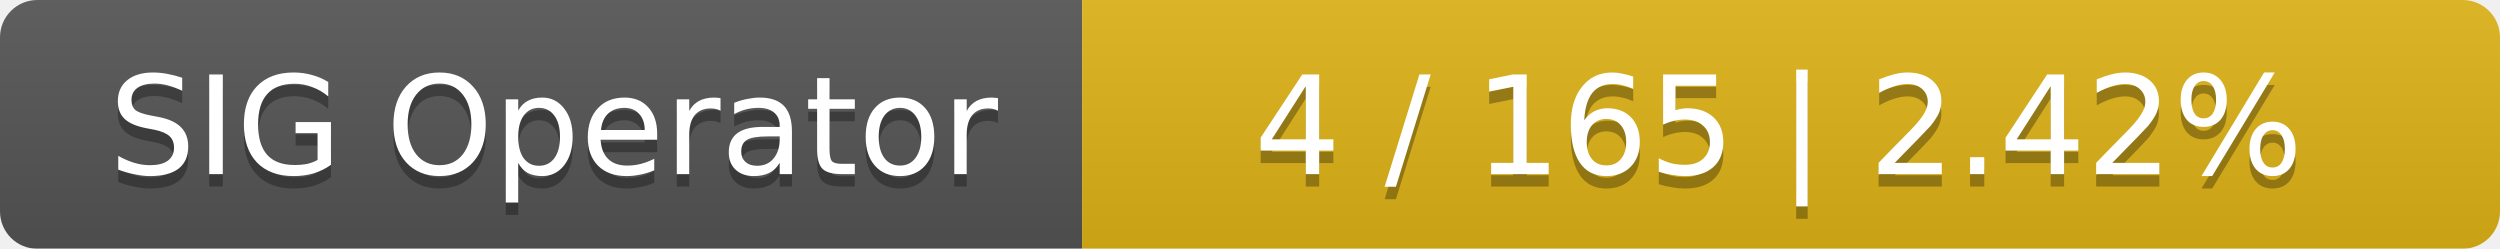
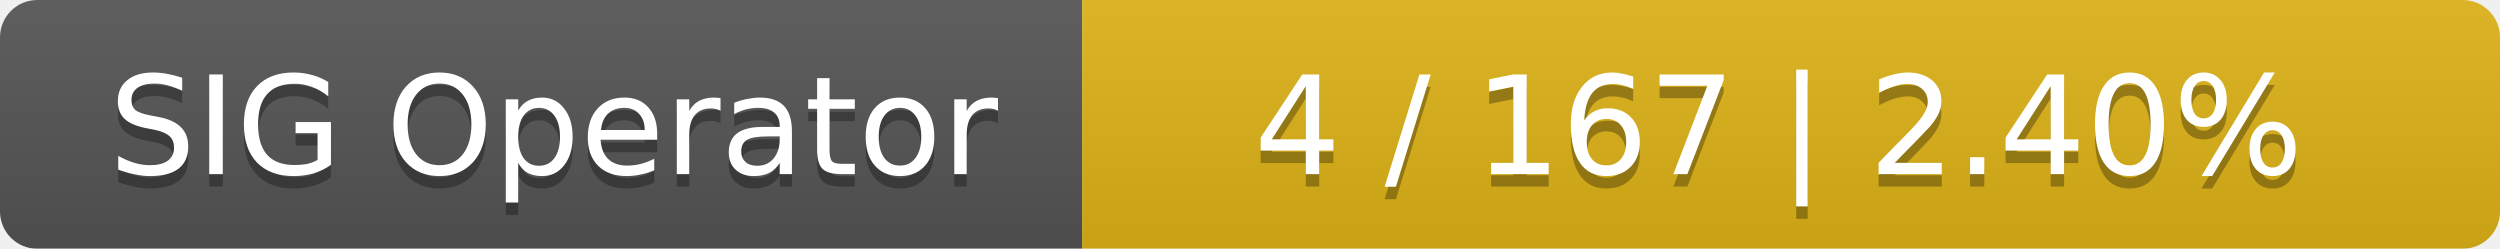
<svg xmlns="http://www.w3.org/2000/svg" width="201" height="20">
  <linearGradient id="smooth" x2="0" y2="100%">
    <stop offset="0" stop-color="#bbb" stop-opacity=".1" />
    <stop offset="1" stop-opacity=".1" />
  </linearGradient>
  <mask id="round">
    <rect width="201" height="20" rx="3" fill="#fff" />
  </mask>
  <g mask="url(#round)">
    <rect width="87" height="20" fill="#555" />
    <rect x="87" width="114" height="20" fill="#dfb317" />
    <rect width="201" height="20" fill="url(#smooth)" />
  </g>
  <g fill="#fff" text-anchor="middle" font-family="DejaVu Sans,Verdana,Geneva,sans-serif" font-size="11">
    <text x="44.5" y="15" fill="#010101" fill-opacity=".3">SIG Operator</text>
    <text x="44.5" y="14">SIG Operator</text>
-     <text x="143" y="15" fill="#010101" fill-opacity=".3">4 / 165    |    2.42%</text>
-     <text x="143" y="14">4 / 165    |    2.42%</text>
+     <text x="143" y="15" fill="#010101" fill-opacity=".3">4 / 167    |    2.40%</text>
+     <text x="143" y="14">4 / 167    |    2.40%</text>
  </g>
</svg>
